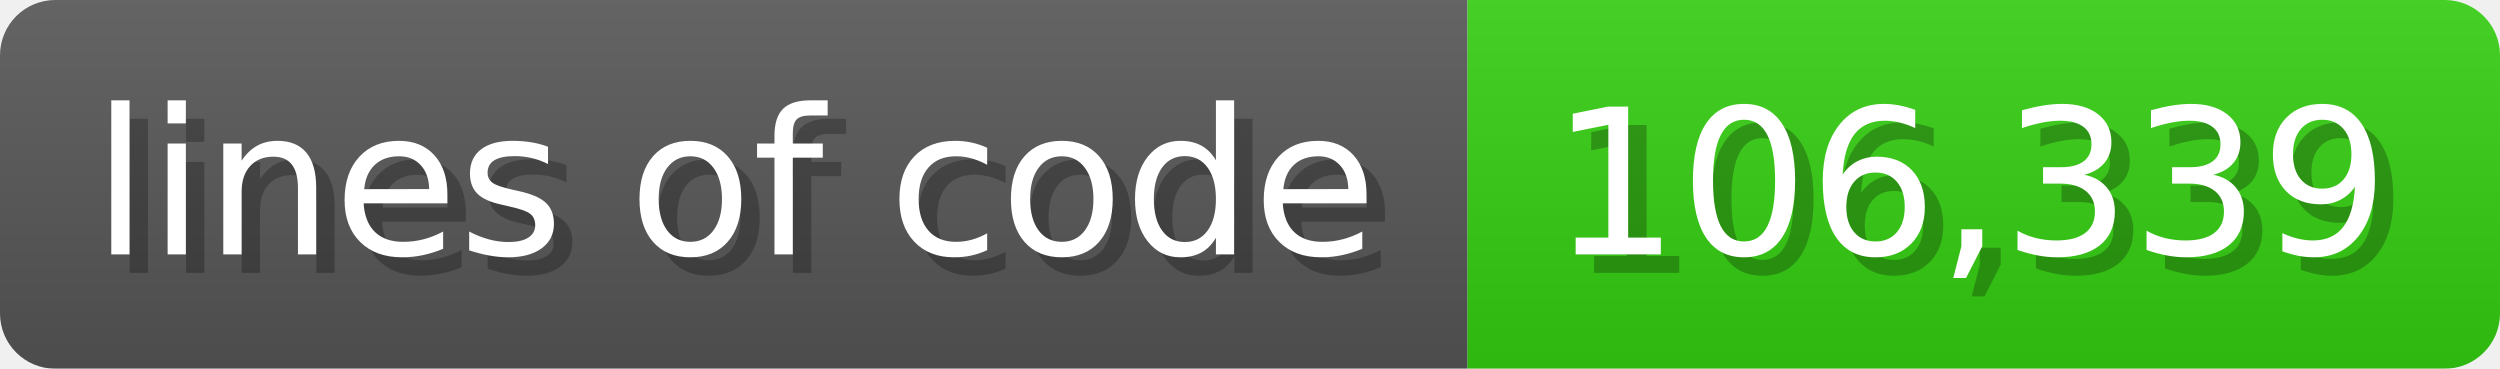
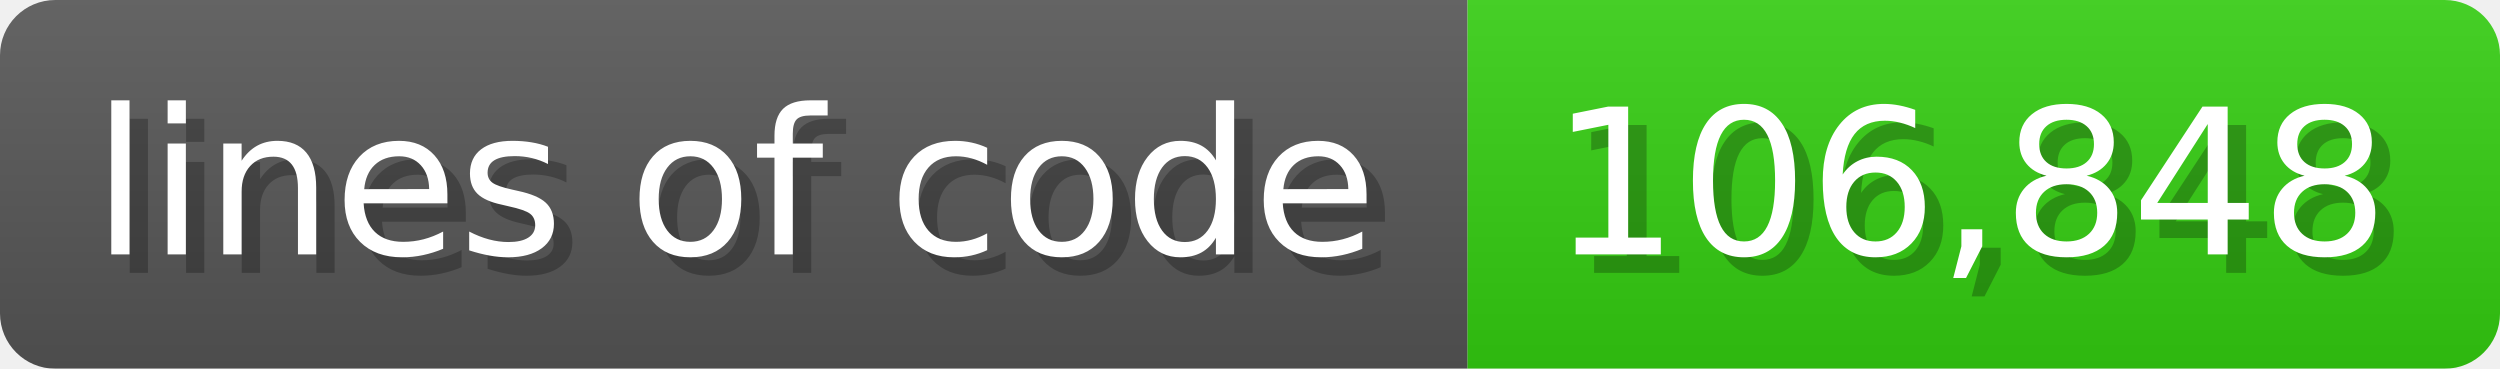
<svg xmlns="http://www.w3.org/2000/svg" width="135.6" height="20" viewBox="0 0 1356 200">
  <linearGradient id="a" x2="0" y2="100%">
    <stop offset="0" stop-opacity=".1" stop-color="#EEE" />
    <stop offset="1" stop-opacity=".1" />
  </linearGradient>
  <mask id="m">
    <rect width="1356" height="200" rx="30" fill="#FFF" />
  </mask>
  <g mask="url(#m)">
    <rect width="796" height="200" fill="#555" />
    <rect width="560" height="200" fill="#3C1" x="796" />
    <rect width="1356" height="200" fill="url(#a)" />
  </g>
  <g fill="#fff" text-anchor="start" font-family="Verdana,DejaVu Sans,sans-serif" font-size="110">
    <text x="60" y="148" textLength="696" fill="#000" opacity="0.25">lines of code</text>
    <text x="50" y="138" textLength="696">lines of code</text>
-     <text x="851" y="148" textLength="460" fill="#000" opacity="0.25">106,339</text>
-     <text x="841" y="138" textLength="460">106,339</text>
+     <text x="851" y="148" textLength="460" fill="#000" opacity="0.25">106,848</text>
+     <text x="841" y="138" textLength="460">106,848</text>
  </g>
</svg>
